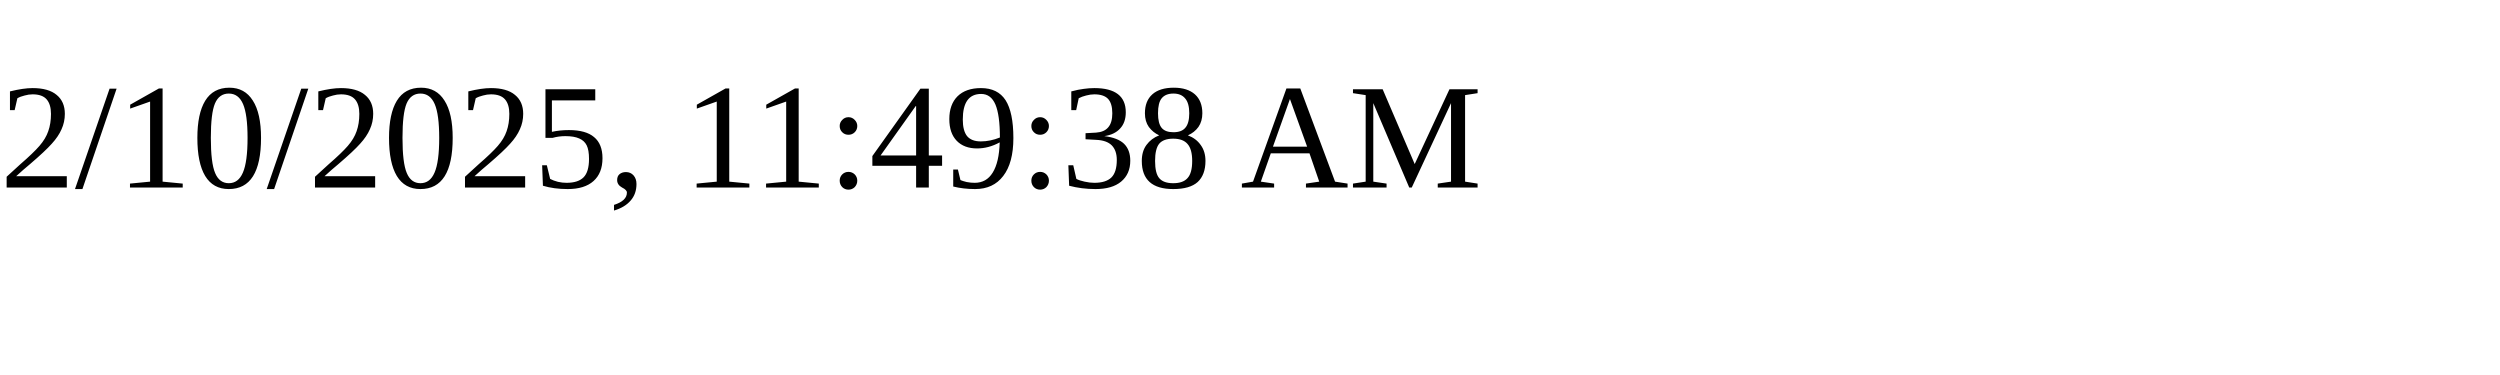
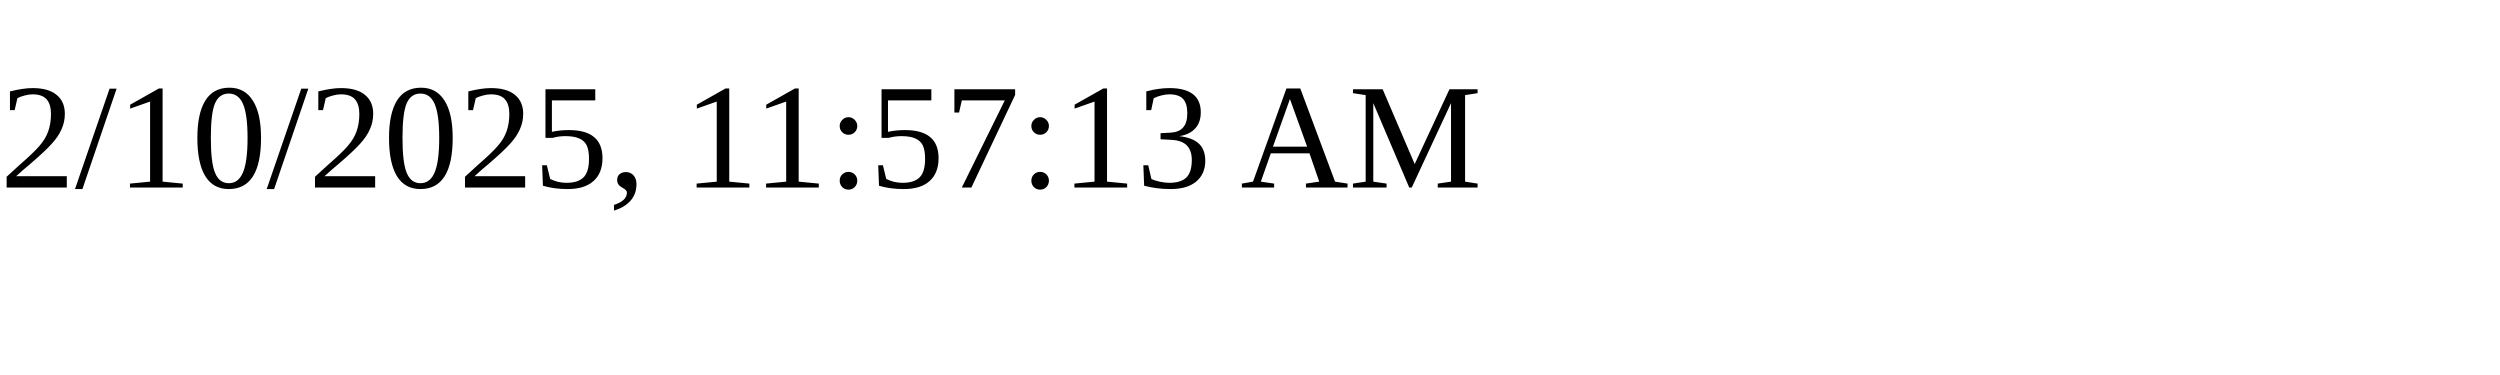
<svg xmlns="http://www.w3.org/2000/svg" height="30" width="200">
-   <text x="0" y="15">2/10/2025, 11:49:38 AM</text>
+   <text x="0" y="15">2/10/2025, 11:57:13 AM</text>
</svg>
